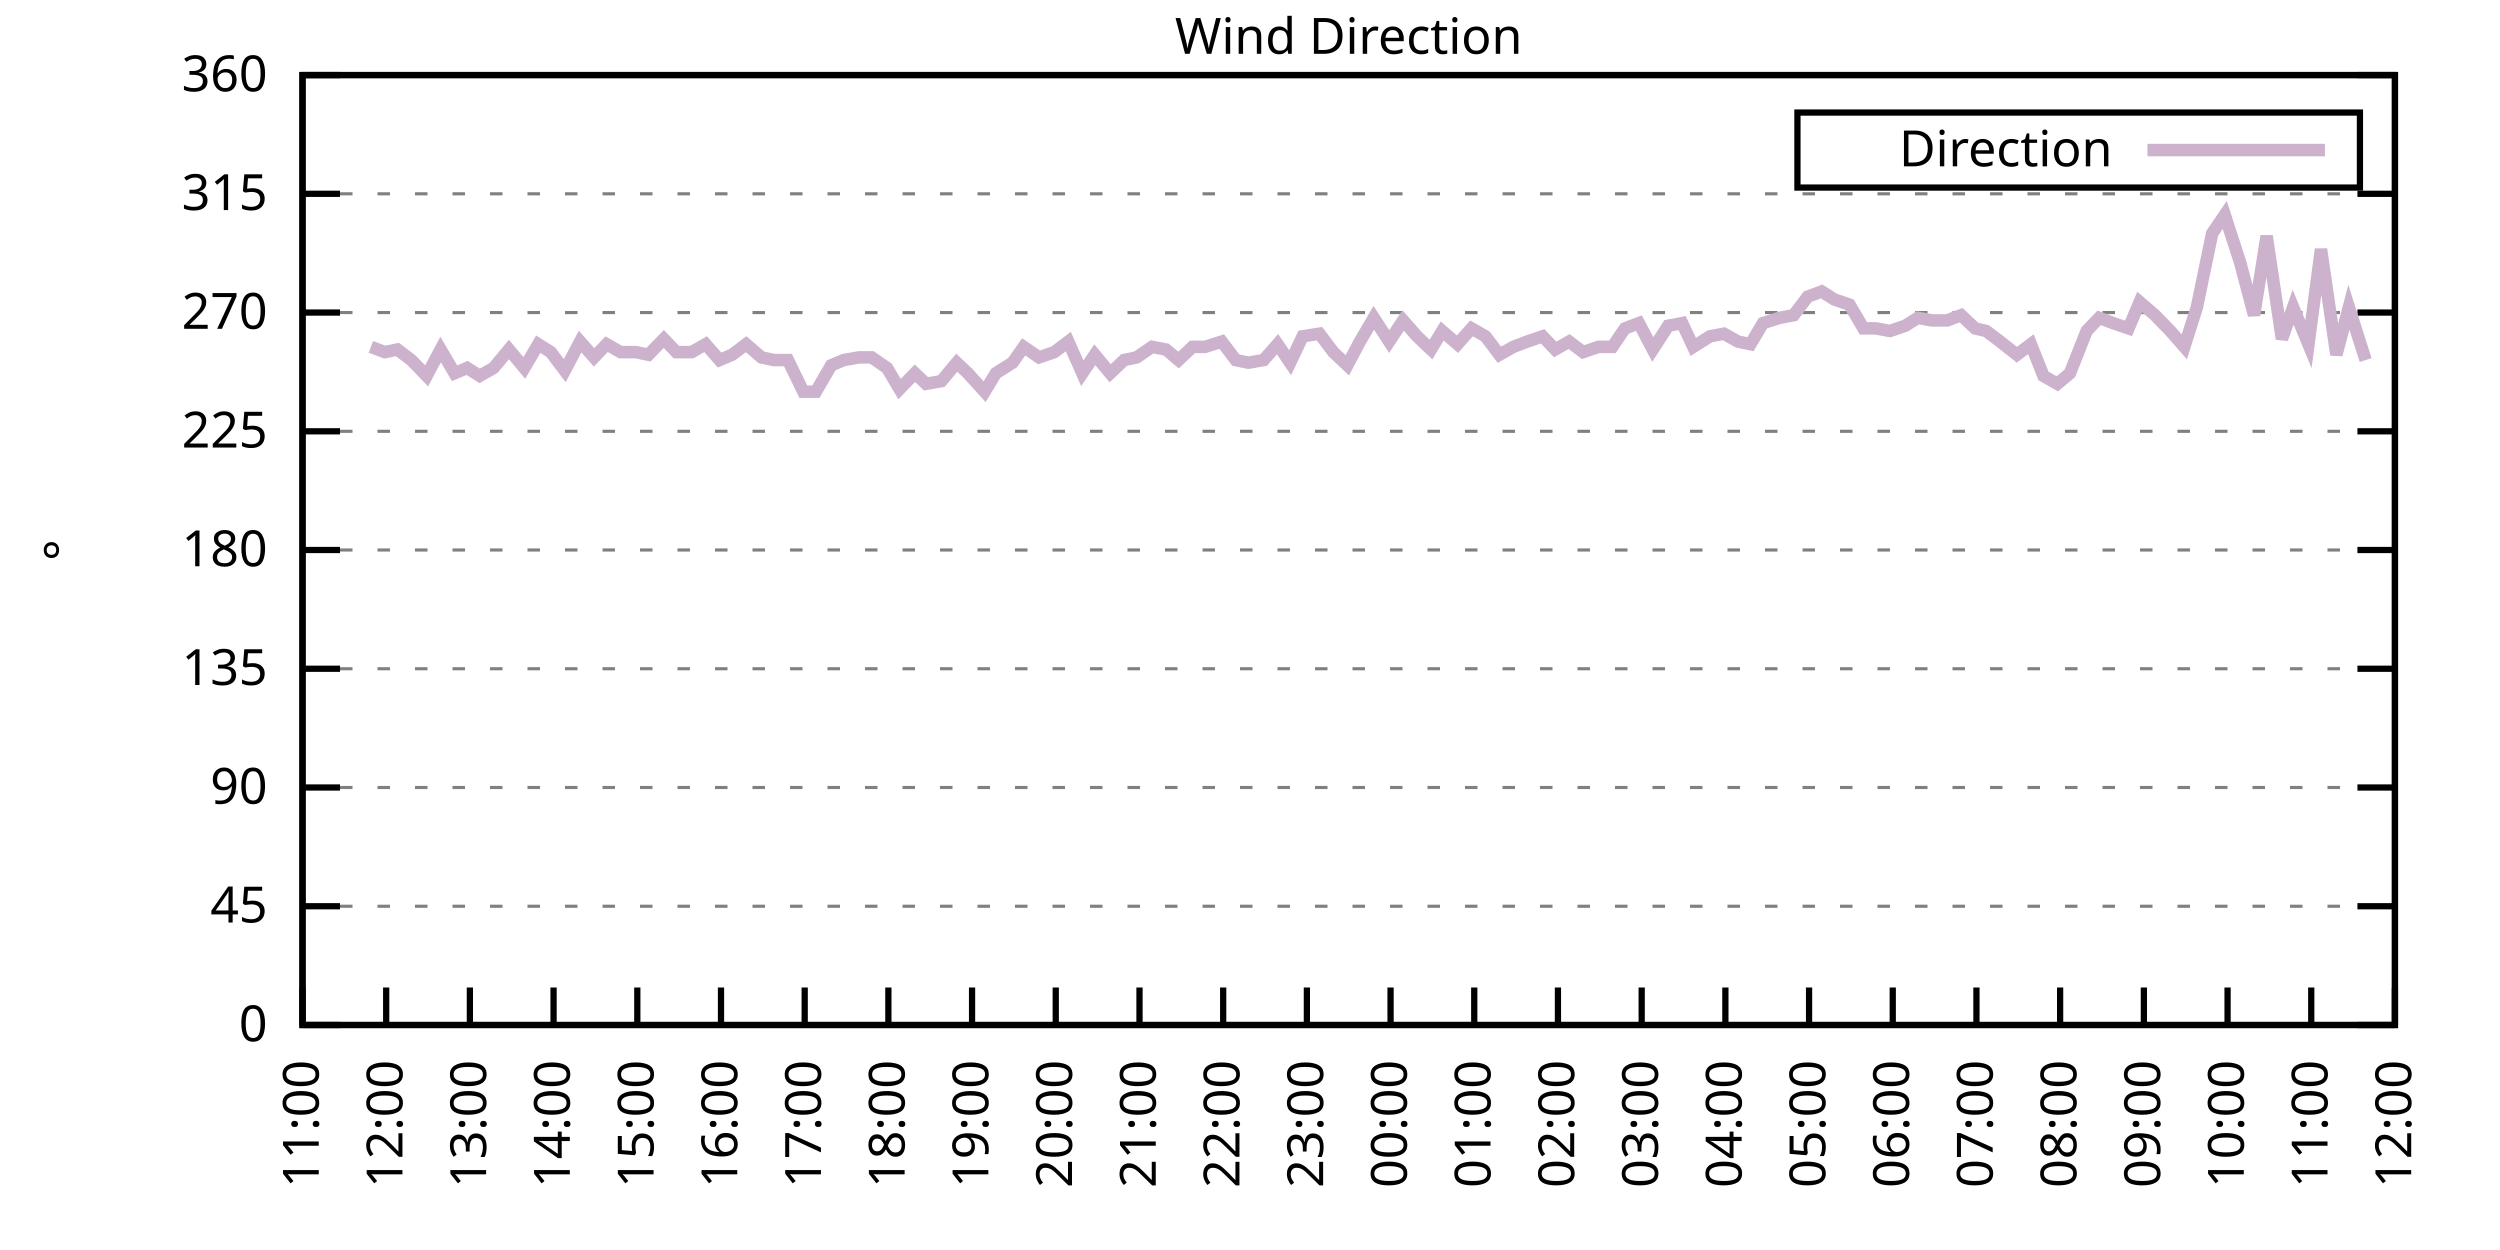
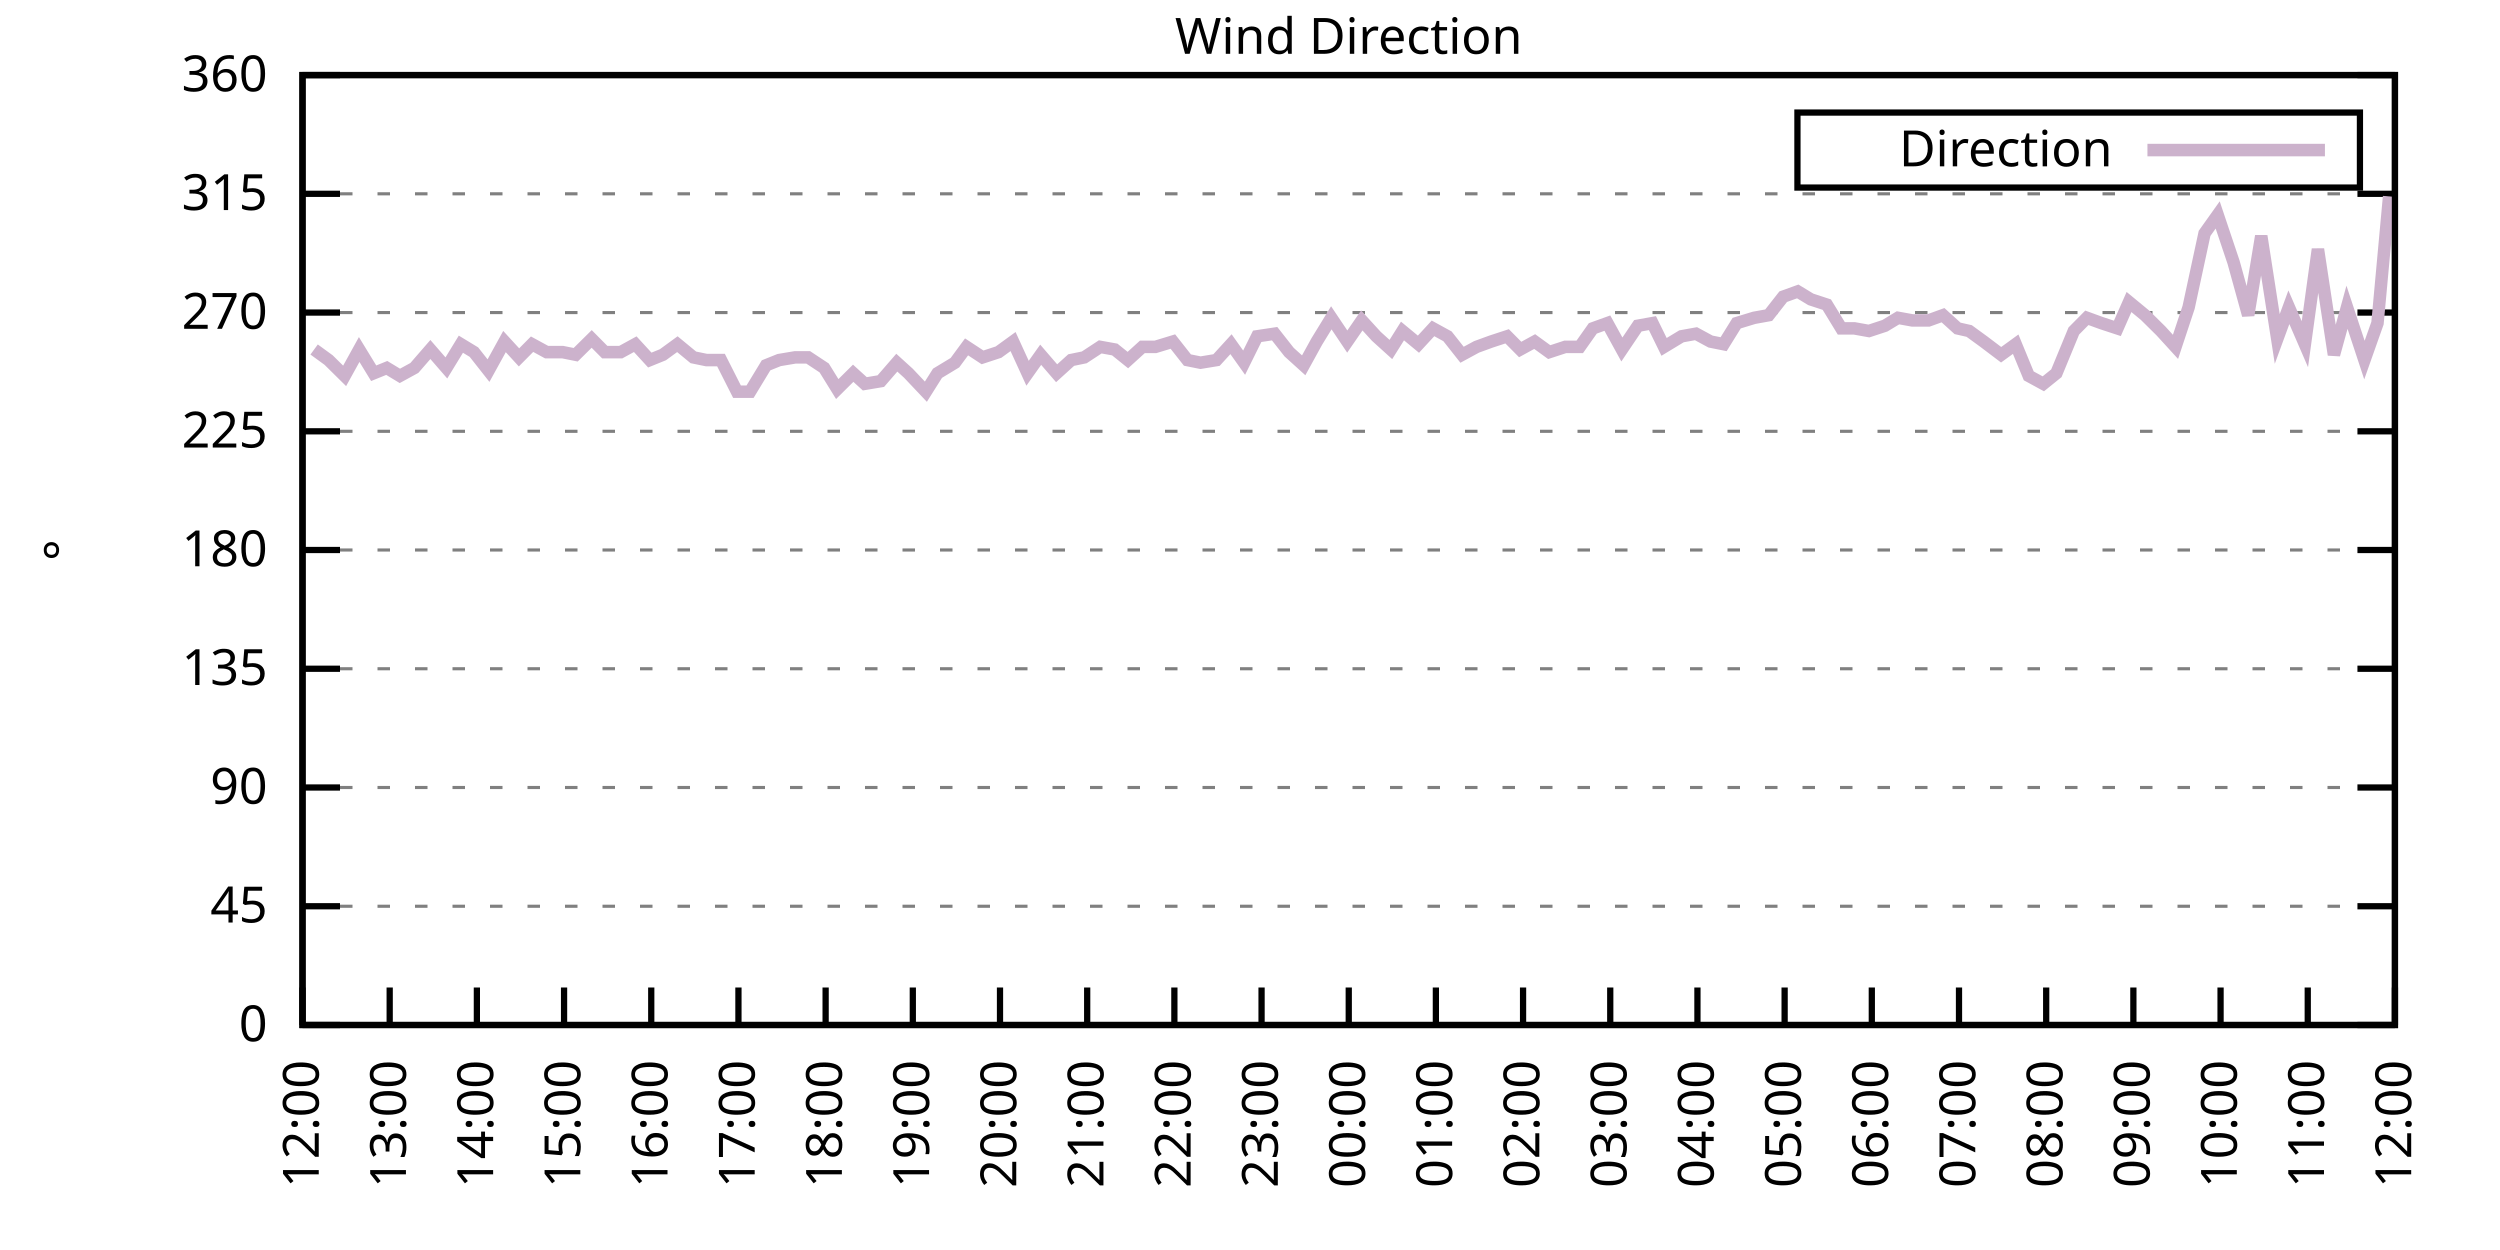
<svg xmlns="http://www.w3.org/2000/svg" xmlns:xlink="http://www.w3.org/1999/xlink" width="400" height="200" viewBox="0 0 400 200">
  <g id="gnuplot_canvas">
    <rect x="0" y="0" width="400" height="200" fill="none" />
    <defs>
      <circle id="gpDot" r="0.5" stroke-width="0.5" stroke="currentColor" />
      <path id="gpPt0" stroke-width="0.333" stroke="currentColor" d="M-1,0 h2 M0,-1 v2" />
      <path id="gpPt1" stroke-width="0.333" stroke="currentColor" d="M-1,-1 L1,1 M1,-1 L-1,1" />
      <path id="gpPt2" stroke-width="0.333" stroke="currentColor" d="M-1,0 L1,0 M0,-1 L0,1 M-1,-1 L1,1 M-1,1 L1,-1" />
      <rect id="gpPt3" stroke-width="0.333" stroke="currentColor" x="-1" y="-1" width="2" height="2" />
      <rect id="gpPt4" stroke-width="0.333" stroke="currentColor" fill="currentColor" x="-1" y="-1" width="2" height="2" />
      <circle id="gpPt5" stroke-width="0.333" stroke="currentColor" cx="0" cy="0" r="1" />
      <use xlink:href="#gpPt5" id="gpPt6" fill="currentColor" stroke="none" />
      <path id="gpPt7" stroke-width="0.333" stroke="currentColor" d="M0,-1.33 L-1.33,0.67 L1.33,0.67 z" />
      <use xlink:href="#gpPt7" id="gpPt8" fill="currentColor" stroke="none" />
      <use xlink:href="#gpPt7" id="gpPt9" stroke="currentColor" transform="rotate(180)" />
      <use xlink:href="#gpPt9" id="gpPt10" fill="currentColor" stroke="none" />
      <use xlink:href="#gpPt3" id="gpPt11" stroke="currentColor" transform="rotate(45)" />
      <use xlink:href="#gpPt11" id="gpPt12" fill="currentColor" stroke="none" />
      <path id="gpPt13" stroke-width="0.333" stroke="currentColor" d="M0,1.330 L1.265,0.411 L0.782,-1.067 L-0.782,-1.076 L-1.265,0.411 z" />
      <use xlink:href="#gpPt13" id="gpPt14" fill="currentColor" stroke="none" />
      <filter id="textbox" filterUnits="objectBoundingBox" x="0" y="0" height="1" width="1">
        <feFlood flood-color="white" flood-opacity="1" result="bgnd" />
        <feComposite in="SourceGraphic" in2="bgnd" operator="atop" />
      </filter>
      <filter id="greybox" filterUnits="objectBoundingBox" x="0" y="0" height="1" width="1">
        <feFlood flood-color="lightgrey" flood-opacity="1" result="grey" />
        <feComposite in="SourceGraphic" in2="grey" operator="atop" />
      </filter>
    </defs>
    <g fill="none" color="white" stroke="currentColor" stroke-width="1.00" stroke-linecap="butt" stroke-linejoin="miter">
</g>
    <g fill="none" color="black" stroke="currentColor" stroke-width="1.00" stroke-linecap="butt" stroke-linejoin="miter">
      <g stroke="none" shape-rendering="crispEdges">
        <polygon fill="rgb(255, 255, 255)" points="48.40,164.00 383.18,164.00 383.18,12.02 48.40,12.02 " />
      </g>
    </g>
    <g fill="none" color="black" stroke="currentColor" stroke-width="1.00" stroke-linecap="butt" stroke-linejoin="miter">
</g>
    <g fill="none" color="black" stroke="black" stroke-width="0.50" stroke-linecap="butt" stroke-linejoin="miter">
</g>
    <g fill="none" color="gray" stroke="currentColor" stroke-width="0.50" stroke-linecap="butt" stroke-linejoin="miter">
      <path stroke="gray" stroke-dasharray="2,4" class="gridline" d="M48.40,164.00 L383.19,164.00  " />
    </g>
    <g fill="none" color="gray" stroke="gray" stroke-width="1.00" stroke-linecap="butt" stroke-linejoin="miter">
</g>
    <g fill="none" color="black" stroke="currentColor" stroke-width="1.00" stroke-linecap="butt" stroke-linejoin="miter">
      <path stroke="black" d="M48.40,164.00 L54.40,164.00 M383.19,164.00 L377.19,164.00  " />
      <g transform="translate(42.80,166.60)" stroke="none" fill="black" font-family="Sans" font-size="8.00" text-anchor="end">
        <text>
          <tspan font-family="Sans"> 0</tspan>
        </text>
      </g>
    </g>
    <g fill="none" color="black" stroke="currentColor" stroke-width="1.00" stroke-linecap="butt" stroke-linejoin="miter">
</g>
    <g fill="none" color="black" stroke="black" stroke-width="0.50" stroke-linecap="butt" stroke-linejoin="miter">
</g>
    <g fill="none" color="gray" stroke="currentColor" stroke-width="0.50" stroke-linecap="butt" stroke-linejoin="miter">
      <path stroke="gray" stroke-dasharray="2,4" class="gridline" d="M48.40,145.00 L383.19,145.00  " />
    </g>
    <g fill="none" color="gray" stroke="gray" stroke-width="1.00" stroke-linecap="butt" stroke-linejoin="miter">
</g>
    <g fill="none" color="black" stroke="currentColor" stroke-width="1.00" stroke-linecap="butt" stroke-linejoin="miter">
      <path stroke="black" d="M48.40,145.00 L54.40,145.00 M383.19,145.00 L377.19,145.00  " />
      <g transform="translate(42.80,147.60)" stroke="none" fill="black" font-family="Sans" font-size="8.00" text-anchor="end">
        <text>
          <tspan font-family="Sans"> 45</tspan>
        </text>
      </g>
    </g>
    <g fill="none" color="black" stroke="currentColor" stroke-width="1.00" stroke-linecap="butt" stroke-linejoin="miter">
</g>
    <g fill="none" color="black" stroke="black" stroke-width="0.50" stroke-linecap="butt" stroke-linejoin="miter">
</g>
    <g fill="none" color="gray" stroke="currentColor" stroke-width="0.50" stroke-linecap="butt" stroke-linejoin="miter">
      <path stroke="gray" stroke-dasharray="2,4" class="gridline" d="M48.40,126.00 L383.19,126.00  " />
    </g>
    <g fill="none" color="gray" stroke="gray" stroke-width="1.00" stroke-linecap="butt" stroke-linejoin="miter">
</g>
    <g fill="none" color="black" stroke="currentColor" stroke-width="1.00" stroke-linecap="butt" stroke-linejoin="miter">
      <path stroke="black" d="M48.40,126.00 L54.40,126.00 M383.19,126.00 L377.19,126.00  " />
      <g transform="translate(42.80,128.60)" stroke="none" fill="black" font-family="Sans" font-size="8.00" text-anchor="end">
        <text>
          <tspan font-family="Sans"> 90</tspan>
        </text>
      </g>
    </g>
    <g fill="none" color="black" stroke="currentColor" stroke-width="1.00" stroke-linecap="butt" stroke-linejoin="miter">
</g>
    <g fill="none" color="black" stroke="black" stroke-width="0.50" stroke-linecap="butt" stroke-linejoin="miter">
</g>
    <g fill="none" color="gray" stroke="currentColor" stroke-width="0.50" stroke-linecap="butt" stroke-linejoin="miter">
      <path stroke="gray" stroke-dasharray="2,4" class="gridline" d="M48.40,107.00 L383.19,107.00  " />
    </g>
    <g fill="none" color="gray" stroke="gray" stroke-width="1.00" stroke-linecap="butt" stroke-linejoin="miter">
</g>
    <g fill="none" color="black" stroke="currentColor" stroke-width="1.00" stroke-linecap="butt" stroke-linejoin="miter">
      <path stroke="black" d="M48.40,107.00 L54.40,107.00 M383.19,107.00 L377.19,107.00  " />
      <g transform="translate(42.80,109.60)" stroke="none" fill="black" font-family="Sans" font-size="8.00" text-anchor="end">
        <text>
          <tspan font-family="Sans"> 135</tspan>
        </text>
      </g>
    </g>
    <g fill="none" color="black" stroke="currentColor" stroke-width="1.00" stroke-linecap="butt" stroke-linejoin="miter">
</g>
    <g fill="none" color="black" stroke="black" stroke-width="0.50" stroke-linecap="butt" stroke-linejoin="miter">
</g>
    <g fill="none" color="gray" stroke="currentColor" stroke-width="0.50" stroke-linecap="butt" stroke-linejoin="miter">
      <path stroke="gray" stroke-dasharray="2,4" class="gridline" d="M48.40,88.00 L383.19,88.00  " />
    </g>
    <g fill="none" color="gray" stroke="gray" stroke-width="1.00" stroke-linecap="butt" stroke-linejoin="miter">
</g>
    <g fill="none" color="black" stroke="currentColor" stroke-width="1.00" stroke-linecap="butt" stroke-linejoin="miter">
      <path stroke="black" d="M48.40,88.00 L54.40,88.00 M383.19,88.00 L377.19,88.00  " />
      <g transform="translate(42.80,90.60)" stroke="none" fill="black" font-family="Sans" font-size="8.00" text-anchor="end">
        <text>
          <tspan font-family="Sans"> 180</tspan>
        </text>
      </g>
    </g>
    <g fill="none" color="black" stroke="currentColor" stroke-width="1.00" stroke-linecap="butt" stroke-linejoin="miter">
</g>
    <g fill="none" color="black" stroke="black" stroke-width="0.50" stroke-linecap="butt" stroke-linejoin="miter">
</g>
    <g fill="none" color="gray" stroke="currentColor" stroke-width="0.50" stroke-linecap="butt" stroke-linejoin="miter">
      <path stroke="gray" stroke-dasharray="2,4" class="gridline" d="M48.40,69.01 L383.19,69.01  " />
    </g>
    <g fill="none" color="gray" stroke="gray" stroke-width="1.00" stroke-linecap="butt" stroke-linejoin="miter">
</g>
    <g fill="none" color="black" stroke="currentColor" stroke-width="1.00" stroke-linecap="butt" stroke-linejoin="miter">
      <path stroke="black" d="M48.40,69.01 L54.40,69.01 M383.19,69.01 L377.19,69.01  " />
      <g transform="translate(42.80,71.61)" stroke="none" fill="black" font-family="Sans" font-size="8.00" text-anchor="end">
        <text>
          <tspan font-family="Sans"> 225</tspan>
        </text>
      </g>
    </g>
    <g fill="none" color="black" stroke="currentColor" stroke-width="1.00" stroke-linecap="butt" stroke-linejoin="miter">
</g>
    <g fill="none" color="black" stroke="black" stroke-width="0.50" stroke-linecap="butt" stroke-linejoin="miter">
</g>
    <g fill="none" color="gray" stroke="currentColor" stroke-width="0.50" stroke-linecap="butt" stroke-linejoin="miter">
      <path stroke="gray" stroke-dasharray="2,4" class="gridline" d="M48.40,50.01 L383.19,50.01  " />
    </g>
    <g fill="none" color="gray" stroke="gray" stroke-width="1.00" stroke-linecap="butt" stroke-linejoin="miter">
</g>
    <g fill="none" color="black" stroke="currentColor" stroke-width="1.00" stroke-linecap="butt" stroke-linejoin="miter">
      <path stroke="black" d="M48.40,50.01 L54.40,50.01 M383.19,50.01 L377.19,50.01  " />
      <g transform="translate(42.80,52.61)" stroke="none" fill="black" font-family="Sans" font-size="8.00" text-anchor="end">
        <text>
          <tspan font-family="Sans"> 270</tspan>
        </text>
      </g>
    </g>
    <g fill="none" color="black" stroke="currentColor" stroke-width="1.00" stroke-linecap="butt" stroke-linejoin="miter">
</g>
    <g fill="none" color="black" stroke="black" stroke-width="0.50" stroke-linecap="butt" stroke-linejoin="miter">
</g>
    <g fill="none" color="gray" stroke="currentColor" stroke-width="0.50" stroke-linecap="butt" stroke-linejoin="miter">
      <path stroke="gray" stroke-dasharray="2,4" class="gridline" d="M48.40,31.01 L383.19,31.01  " />
    </g>
    <g fill="none" color="gray" stroke="gray" stroke-width="1.00" stroke-linecap="butt" stroke-linejoin="miter">
</g>
    <g fill="none" color="black" stroke="currentColor" stroke-width="1.00" stroke-linecap="butt" stroke-linejoin="miter">
      <path stroke="black" d="M48.40,31.01 L54.40,31.01 M383.19,31.01 L377.19,31.01  " />
      <g transform="translate(42.80,33.61)" stroke="none" fill="black" font-family="Sans" font-size="8.00" text-anchor="end">
        <text>
          <tspan font-family="Sans"> 315</tspan>
        </text>
      </g>
    </g>
    <g fill="none" color="black" stroke="currentColor" stroke-width="1.00" stroke-linecap="butt" stroke-linejoin="miter">
</g>
    <g fill="none" color="black" stroke="black" stroke-width="0.50" stroke-linecap="butt" stroke-linejoin="miter">
</g>
    <g fill="none" color="gray" stroke="currentColor" stroke-width="0.50" stroke-linecap="butt" stroke-linejoin="miter">
      <path stroke="gray" stroke-dasharray="2,4" class="gridline" d="M48.40,12.01 L383.19,12.01  " />
    </g>
    <g fill="none" color="gray" stroke="gray" stroke-width="1.00" stroke-linecap="butt" stroke-linejoin="miter">
</g>
    <g fill="none" color="black" stroke="currentColor" stroke-width="1.00" stroke-linecap="butt" stroke-linejoin="miter">
      <path stroke="black" d="M48.40,12.01 L54.40,12.01 M383.19,12.01 L377.19,12.01  " />
      <g transform="translate(42.80,14.61)" stroke="none" fill="black" font-family="Sans" font-size="8.00" text-anchor="end">
        <text>
          <tspan font-family="Sans"> 360</tspan>
        </text>
      </g>
    </g>
    <g fill="none" color="black" stroke="currentColor" stroke-width="1.00" stroke-linecap="butt" stroke-linejoin="miter">
      <path stroke="black" d="M48.40,164.00 L48.40,158.00  " />
      <g transform="translate(51.00,169.60) rotate(270.00)" stroke="none" fill="black" font-family="Sans" font-size="8.00" text-anchor="end">
        <text>
-           <tspan font-family="Sans">11:00</tspan>
-         </text>
-       </g>
-     </g>
-     <g fill="none" color="black" stroke="currentColor" stroke-width="1.00" stroke-linecap="butt" stroke-linejoin="miter">
-       <path stroke="black" d="M61.79,164.00 L61.79,158.00  " />
-       <g transform="translate(64.39,169.60) rotate(270.00)" stroke="none" fill="black" font-family="Sans" font-size="8.00" text-anchor="end">
-         <text>
          <tspan font-family="Sans">12:00</tspan>
        </text>
      </g>
    </g>
    <g fill="none" color="black" stroke="currentColor" stroke-width="1.00" stroke-linecap="butt" stroke-linejoin="miter">
-       <path stroke="black" d="M75.18,164.00 L75.18,158.00  " />
-       <g transform="translate(77.78,169.60) rotate(270.00)" stroke="none" fill="black" font-family="Sans" font-size="8.00" text-anchor="end">
+       <path stroke="black" d="M62.35,164.00 L62.35,158.00  " />
+       <g transform="translate(64.95,169.60) rotate(270.00)" stroke="none" fill="black" font-family="Sans" font-size="8.00" text-anchor="end">
        <text>
          <tspan font-family="Sans">13:00</tspan>
        </text>
      </g>
    </g>
    <g fill="none" color="black" stroke="currentColor" stroke-width="1.00" stroke-linecap="butt" stroke-linejoin="miter">
-       <path stroke="black" d="M88.57,164.00 L88.57,158.00  " />
-       <g transform="translate(91.17,169.60) rotate(270.00)" stroke="none" fill="black" font-family="Sans" font-size="8.00" text-anchor="end">
+       <path stroke="black" d="M76.30,164.00 L76.30,158.00  " />
+       <g transform="translate(78.90,169.60) rotate(270.00)" stroke="none" fill="black" font-family="Sans" font-size="8.00" text-anchor="end">
        <text>
          <tspan font-family="Sans">14:00</tspan>
        </text>
      </g>
    </g>
    <g fill="none" color="black" stroke="currentColor" stroke-width="1.00" stroke-linecap="butt" stroke-linejoin="miter">
-       <path stroke="black" d="M101.97,164.00 L101.97,158.00  " />
-       <g transform="translate(104.57,169.60) rotate(270.00)" stroke="none" fill="black" font-family="Sans" font-size="8.00" text-anchor="end">
+       <path stroke="black" d="M90.25,164.00 L90.25,158.00  " />
+       <g transform="translate(92.85,169.60) rotate(270.00)" stroke="none" fill="black" font-family="Sans" font-size="8.00" text-anchor="end">
        <text>
          <tspan font-family="Sans">15:00</tspan>
        </text>
      </g>
    </g>
    <g fill="none" color="black" stroke="currentColor" stroke-width="1.00" stroke-linecap="butt" stroke-linejoin="miter">
-       <path stroke="black" d="M115.36,164.00 L115.36,158.00  " />
-       <g transform="translate(117.96,169.60) rotate(270.00)" stroke="none" fill="black" font-family="Sans" font-size="8.00" text-anchor="end">
+       <path stroke="black" d="M104.20,164.00 L104.20,158.00  " />
+       <g transform="translate(106.80,169.60) rotate(270.00)" stroke="none" fill="black" font-family="Sans" font-size="8.00" text-anchor="end">
        <text>
          <tspan font-family="Sans">16:00</tspan>
        </text>
      </g>
    </g>
    <g fill="none" color="black" stroke="currentColor" stroke-width="1.00" stroke-linecap="butt" stroke-linejoin="miter">
-       <path stroke="black" d="M128.75,164.00 L128.75,158.00  " />
-       <g transform="translate(131.35,169.60) rotate(270.00)" stroke="none" fill="black" font-family="Sans" font-size="8.00" text-anchor="end">
+       <path stroke="black" d="M118.15,164.00 L118.15,158.00  " />
+       <g transform="translate(120.75,169.60) rotate(270.00)" stroke="none" fill="black" font-family="Sans" font-size="8.00" text-anchor="end">
        <text>
          <tspan font-family="Sans">17:00</tspan>
        </text>
      </g>
    </g>
    <g fill="none" color="black" stroke="currentColor" stroke-width="1.00" stroke-linecap="butt" stroke-linejoin="miter">
-       <path stroke="black" d="M142.14,164.00 L142.14,158.00  " />
-       <g transform="translate(144.74,169.60) rotate(270.00)" stroke="none" fill="black" font-family="Sans" font-size="8.00" text-anchor="end">
+       <path stroke="black" d="M132.10,164.00 L132.10,158.00  " />
+       <g transform="translate(134.70,169.60) rotate(270.00)" stroke="none" fill="black" font-family="Sans" font-size="8.00" text-anchor="end">
        <text>
          <tspan font-family="Sans">18:00</tspan>
        </text>
      </g>
    </g>
    <g fill="none" color="black" stroke="currentColor" stroke-width="1.00" stroke-linecap="butt" stroke-linejoin="miter">
-       <path stroke="black" d="M155.53,164.00 L155.53,158.00  " />
-       <g transform="translate(158.13,169.60) rotate(270.00)" stroke="none" fill="black" font-family="Sans" font-size="8.00" text-anchor="end">
+       <path stroke="black" d="M146.05,164.00 L146.05,158.00  " />
+       <g transform="translate(148.65,169.60) rotate(270.00)" stroke="none" fill="black" font-family="Sans" font-size="8.00" text-anchor="end">
        <text>
          <tspan font-family="Sans">19:00</tspan>
        </text>
      </g>
    </g>
    <g fill="none" color="black" stroke="currentColor" stroke-width="1.00" stroke-linecap="butt" stroke-linejoin="miter">
-       <path stroke="black" d="M168.92,164.00 L168.92,158.00  " />
-       <g transform="translate(171.52,169.60) rotate(270.00)" stroke="none" fill="black" font-family="Sans" font-size="8.00" text-anchor="end">
+       <path stroke="black" d="M160.00,164.00 L160.00,158.00  " />
+       <g transform="translate(162.60,169.60) rotate(270.00)" stroke="none" fill="black" font-family="Sans" font-size="8.00" text-anchor="end">
        <text>
          <tspan font-family="Sans">20:00</tspan>
        </text>
      </g>
    </g>
    <g fill="none" color="black" stroke="currentColor" stroke-width="1.00" stroke-linecap="butt" stroke-linejoin="miter">
-       <path stroke="black" d="M182.32,164.00 L182.32,158.00  " />
-       <g transform="translate(184.92,169.60) rotate(270.00)" stroke="none" fill="black" font-family="Sans" font-size="8.00" text-anchor="end">
+       <path stroke="black" d="M173.95,164.00 L173.95,158.00  " />
+       <g transform="translate(176.55,169.60) rotate(270.00)" stroke="none" fill="black" font-family="Sans" font-size="8.00" text-anchor="end">
        <text>
          <tspan font-family="Sans">21:00</tspan>
        </text>
      </g>
    </g>
    <g fill="none" color="black" stroke="currentColor" stroke-width="1.00" stroke-linecap="butt" stroke-linejoin="miter">
-       <path stroke="black" d="M195.71,164.00 L195.71,158.00  " />
-       <g transform="translate(198.31,169.60) rotate(270.00)" stroke="none" fill="black" font-family="Sans" font-size="8.00" text-anchor="end">
+       <path stroke="black" d="M187.90,164.00 L187.90,158.00  " />
+       <g transform="translate(190.50,169.60) rotate(270.00)" stroke="none" fill="black" font-family="Sans" font-size="8.00" text-anchor="end">
        <text>
          <tspan font-family="Sans">22:00</tspan>
        </text>
      </g>
    </g>
    <g fill="none" color="black" stroke="currentColor" stroke-width="1.00" stroke-linecap="butt" stroke-linejoin="miter">
-       <path stroke="black" d="M209.10,164.00 L209.10,158.00  " />
-       <g transform="translate(211.70,169.60) rotate(270.00)" stroke="none" fill="black" font-family="Sans" font-size="8.00" text-anchor="end">
+       <path stroke="black" d="M201.85,164.00 L201.85,158.00  " />
+       <g transform="translate(204.45,169.60) rotate(270.00)" stroke="none" fill="black" font-family="Sans" font-size="8.00" text-anchor="end">
        <text>
          <tspan font-family="Sans">23:00</tspan>
        </text>
      </g>
    </g>
    <g fill="none" color="black" stroke="currentColor" stroke-width="1.00" stroke-linecap="butt" stroke-linejoin="miter">
-       <path stroke="black" d="M222.49,164.00 L222.49,158.00  " />
-       <g transform="translate(225.09,169.60) rotate(270.00)" stroke="none" fill="black" font-family="Sans" font-size="8.00" text-anchor="end">
+       <path stroke="black" d="M215.80,164.00 L215.80,158.00  " />
+       <g transform="translate(218.40,169.60) rotate(270.00)" stroke="none" fill="black" font-family="Sans" font-size="8.00" text-anchor="end">
        <text>
          <tspan font-family="Sans">00:00</tspan>
        </text>
      </g>
    </g>
    <g fill="none" color="black" stroke="currentColor" stroke-width="1.00" stroke-linecap="butt" stroke-linejoin="miter">
-       <path stroke="black" d="M235.88,164.00 L235.88,158.00  " />
-       <g transform="translate(238.48,169.60) rotate(270.00)" stroke="none" fill="black" font-family="Sans" font-size="8.00" text-anchor="end">
+       <path stroke="black" d="M229.74,164.00 L229.74,158.00  " />
+       <g transform="translate(232.34,169.60) rotate(270.00)" stroke="none" fill="black" font-family="Sans" font-size="8.00" text-anchor="end">
        <text>
          <tspan font-family="Sans">01:00</tspan>
        </text>
      </g>
    </g>
    <g fill="none" color="black" stroke="currentColor" stroke-width="1.00" stroke-linecap="butt" stroke-linejoin="miter">
-       <path stroke="black" d="M249.27,164.00 L249.27,158.00  " />
-       <g transform="translate(251.87,169.60) rotate(270.00)" stroke="none" fill="black" font-family="Sans" font-size="8.00" text-anchor="end">
+       <path stroke="black" d="M243.69,164.00 L243.69,158.00  " />
+       <g transform="translate(246.29,169.60) rotate(270.00)" stroke="none" fill="black" font-family="Sans" font-size="8.00" text-anchor="end">
        <text>
          <tspan font-family="Sans">02:00</tspan>
        </text>
      </g>
    </g>
    <g fill="none" color="black" stroke="currentColor" stroke-width="1.00" stroke-linecap="butt" stroke-linejoin="miter">
-       <path stroke="black" d="M262.67,164.00 L262.67,158.00  " />
-       <g transform="translate(265.27,169.60) rotate(270.00)" stroke="none" fill="black" font-family="Sans" font-size="8.00" text-anchor="end">
+       <path stroke="black" d="M257.64,164.00 L257.64,158.00  " />
+       <g transform="translate(260.24,169.60) rotate(270.00)" stroke="none" fill="black" font-family="Sans" font-size="8.00" text-anchor="end">
        <text>
          <tspan font-family="Sans">03:00</tspan>
        </text>
      </g>
    </g>
    <g fill="none" color="black" stroke="currentColor" stroke-width="1.00" stroke-linecap="butt" stroke-linejoin="miter">
-       <path stroke="black" d="M276.06,164.00 L276.06,158.00  " />
-       <g transform="translate(278.66,169.60) rotate(270.00)" stroke="none" fill="black" font-family="Sans" font-size="8.00" text-anchor="end">
+       <path stroke="black" d="M271.59,164.00 L271.59,158.00  " />
+       <g transform="translate(274.19,169.60) rotate(270.00)" stroke="none" fill="black" font-family="Sans" font-size="8.00" text-anchor="end">
        <text>
          <tspan font-family="Sans">04:00</tspan>
        </text>
      </g>
    </g>
    <g fill="none" color="black" stroke="currentColor" stroke-width="1.00" stroke-linecap="butt" stroke-linejoin="miter">
-       <path stroke="black" d="M289.45,164.00 L289.45,158.00  " />
-       <g transform="translate(292.05,169.60) rotate(270.00)" stroke="none" fill="black" font-family="Sans" font-size="8.00" text-anchor="end">
+       <path stroke="black" d="M285.54,164.00 L285.54,158.00  " />
+       <g transform="translate(288.14,169.60) rotate(270.00)" stroke="none" fill="black" font-family="Sans" font-size="8.00" text-anchor="end">
        <text>
          <tspan font-family="Sans">05:00</tspan>
        </text>
      </g>
    </g>
    <g fill="none" color="black" stroke="currentColor" stroke-width="1.00" stroke-linecap="butt" stroke-linejoin="miter">
-       <path stroke="black" d="M302.84,164.00 L302.84,158.00  " />
-       <g transform="translate(305.44,169.60) rotate(270.00)" stroke="none" fill="black" font-family="Sans" font-size="8.00" text-anchor="end">
+       <path stroke="black" d="M299.49,164.00 L299.49,158.00  " />
+       <g transform="translate(302.09,169.60) rotate(270.00)" stroke="none" fill="black" font-family="Sans" font-size="8.00" text-anchor="end">
        <text>
          <tspan font-family="Sans">06:00</tspan>
        </text>
      </g>
    </g>
    <g fill="none" color="black" stroke="currentColor" stroke-width="1.00" stroke-linecap="butt" stroke-linejoin="miter">
-       <path stroke="black" d="M316.23,164.00 L316.23,158.00  " />
-       <g transform="translate(318.83,169.60) rotate(270.00)" stroke="none" fill="black" font-family="Sans" font-size="8.00" text-anchor="end">
+       <path stroke="black" d="M313.44,164.00 L313.44,158.00  " />
+       <g transform="translate(316.04,169.60) rotate(270.00)" stroke="none" fill="black" font-family="Sans" font-size="8.00" text-anchor="end">
        <text>
          <tspan font-family="Sans">07:00</tspan>
        </text>
      </g>
    </g>
    <g fill="none" color="black" stroke="currentColor" stroke-width="1.00" stroke-linecap="butt" stroke-linejoin="miter">
-       <path stroke="black" d="M329.62,164.00 L329.62,158.00  " />
-       <g transform="translate(332.22,169.60) rotate(270.00)" stroke="none" fill="black" font-family="Sans" font-size="8.00" text-anchor="end">
+       <path stroke="black" d="M327.39,164.00 L327.39,158.00  " />
+       <g transform="translate(329.99,169.60) rotate(270.00)" stroke="none" fill="black" font-family="Sans" font-size="8.00" text-anchor="end">
        <text>
          <tspan font-family="Sans">08:00</tspan>
        </text>
      </g>
    </g>
    <g fill="none" color="black" stroke="currentColor" stroke-width="1.00" stroke-linecap="butt" stroke-linejoin="miter">
-       <path stroke="black" d="M343.02,164.00 L343.02,158.00  " />
-       <g transform="translate(345.62,169.60) rotate(270.00)" stroke="none" fill="black" font-family="Sans" font-size="8.00" text-anchor="end">
+       <path stroke="black" d="M341.34,164.00 L341.34,158.00  " />
+       <g transform="translate(343.94,169.60) rotate(270.00)" stroke="none" fill="black" font-family="Sans" font-size="8.00" text-anchor="end">
        <text>
          <tspan font-family="Sans">09:00</tspan>
        </text>
      </g>
    </g>
    <g fill="none" color="black" stroke="currentColor" stroke-width="1.00" stroke-linecap="butt" stroke-linejoin="miter">
-       <path stroke="black" d="M356.41,164.00 L356.41,158.00  " />
-       <g transform="translate(359.01,169.60) rotate(270.00)" stroke="none" fill="black" font-family="Sans" font-size="8.00" text-anchor="end">
+       <path stroke="black" d="M355.29,164.00 L355.29,158.00  " />
+       <g transform="translate(357.89,169.60) rotate(270.00)" stroke="none" fill="black" font-family="Sans" font-size="8.00" text-anchor="end">
        <text>
          <tspan font-family="Sans">10:00</tspan>
        </text>
      </g>
    </g>
    <g fill="none" color="black" stroke="currentColor" stroke-width="1.00" stroke-linecap="butt" stroke-linejoin="miter">
-       <path stroke="black" d="M369.80,164.00 L369.80,158.00  " />
-       <g transform="translate(372.40,169.60) rotate(270.00)" stroke="none" fill="black" font-family="Sans" font-size="8.00" text-anchor="end">
+       <path stroke="black" d="M369.24,164.00 L369.24,158.00  " />
+       <g transform="translate(371.84,169.60) rotate(270.00)" stroke="none" fill="black" font-family="Sans" font-size="8.00" text-anchor="end">
        <text>
          <tspan font-family="Sans">11:00</tspan>
        </text>
      </g>
    </g>
    <g fill="none" color="black" stroke="currentColor" stroke-width="1.00" stroke-linecap="butt" stroke-linejoin="miter">
      <path stroke="black" d="M383.19,164.00 L383.19,158.00  " />
      <g transform="translate(385.79,169.60) rotate(270.00)" stroke="none" fill="black" font-family="Sans" font-size="8.00" text-anchor="end">
        <text>
          <tspan font-family="Sans">12:00</tspan>
        </text>
      </g>
    </g>
    <g fill="none" color="black" stroke="currentColor" stroke-width="1.00" stroke-linecap="butt" stroke-linejoin="miter">
</g>
    <g fill="none" color="black" stroke="currentColor" stroke-width="1.00" stroke-linecap="butt" stroke-linejoin="miter">
      <path stroke="black" d="M48.40,12.01 L48.40,164.00 L383.19,164.00 L383.19,12.01 L48.40,12.01 Z  " />
    </g>
    <g fill="none" color="black" stroke="currentColor" stroke-width="1.00" stroke-linecap="butt" stroke-linejoin="miter">
</g>
    <g fill="none" color="black" stroke="currentColor" stroke-width="1.00" stroke-linecap="butt" stroke-linejoin="miter">
      <path stroke="black" d="M287.59,30.01 L287.59,18.01 L377.59,18.01 L377.59,30.01 L287.59,30.01 Z  " />
    </g>
    <g id="Wind_direction_plot_1">
      <g fill="none" color="white" stroke="black" stroke-width="2.00" stroke-linecap="butt" stroke-linejoin="miter">
</g>
      <g fill="none" color="black" stroke="currentColor" stroke-width="2.00" stroke-linecap="butt" stroke-linejoin="miter">
        <g transform="translate(337.99,26.61)" stroke="none" fill="black" font-family="Sans" font-size="8.00" text-anchor="end">
          <text>
            <tspan font-family="Sans">Direction</tspan>
          </text>
        </g>
      </g>
      <g fill="none" color="black" stroke="currentColor" stroke-width="2.00" stroke-linecap="butt" stroke-linejoin="miter">
-         <path stroke="rgb(204, 178, 204)" d="M343.59,24.01 L371.99,24.01 M59.34,55.50 L61.57,56.34 L63.58,55.92 L65.81,57.61 L68.26,60.14 L70.50,55.92   L72.73,59.72 L74.74,58.87 L76.75,60.14 L78.98,58.87 L81.43,55.92 L83.89,58.87 L86.12,55.07 L88.13,56.34   L90.36,59.30 L92.82,54.65 L95.05,57.18 L97.06,55.07 L99.29,56.34 L101.74,56.34 L103.75,56.76 L106.21,54.23   L108.22,56.34 L110.67,56.34 L112.90,55.07 L115.13,57.61 L117.14,56.76 L119.38,55.07 L121.83,57.18 L123.84,57.61   L126.07,57.61 L128.53,62.67 L130.54,62.67 L132.99,58.45 L135.00,57.61 L137.45,57.18 L139.46,57.18 L141.92,58.87   L143.93,62.25 L146.38,59.72 L148.17,61.41 L150.62,60.98 L153.08,58.03 L154.86,59.72 L157.54,62.67 L159.33,59.72   L162.01,58.03 L163.79,55.50 L166.25,57.18 L168.70,56.34 L170.93,54.65 L173.17,59.72 L175.17,56.76 L177.63,59.72   L179.86,57.61 L181.87,57.18 L184.32,55.50 L186.56,55.92 L188.57,57.61 L190.80,55.50 L192.81,55.50 L195.48,54.65   L197.72,57.61 L199.73,58.03 L202.18,57.61 L204.41,55.07 L206.42,58.03 L208.43,53.81 L211.11,53.39 L213.34,56.34   L215.57,58.45 L217.58,54.65 L219.81,50.85 L222.27,54.65 L224.50,51.27 L226.73,53.81 L228.96,55.92 L230.75,52.96   L233.20,55.07 L235.44,52.54 L237.67,53.81 L239.90,56.76 L242.13,55.50 L244.36,54.65 L246.82,53.81 L248.83,55.92   L251.06,54.65 L253.29,56.34 L255.75,55.50 L257.98,55.50 L259.99,52.54 L262.22,51.70 L264.45,55.92 L266.91,52.12   L269.14,51.70 L270.92,55.50 L273.60,53.81 L275.83,53.39 L278.07,54.65 L280.07,55.07 L282.08,51.70 L284.76,50.85   L286.99,50.43 L289.23,47.47 L291.46,46.63 L293.47,47.90 L295.92,48.74 L298.15,52.54 L300.16,52.54 L302.39,52.96   L304.85,52.12 L306.86,50.85 L309.09,51.27 L311.54,51.27 L313.78,50.43 L316.01,52.54 L317.79,52.96 L320.03,54.65   L322.70,56.76 L324.94,55.07 L326.95,60.14 L329.18,61.41 L331.19,59.72 L333.86,52.96 L335.87,50.85 L338.10,51.70   L340.56,52.54 L342.35,48.32 L344.80,50.43 L347.26,52.96 L349.49,55.50 L351.50,49.16 L353.95,37.34 L355.96,34.39   L358.42,41.99 L360.65,50.43 L362.66,37.76 L365.11,54.23 L366.90,49.16 L369.35,55.07 L371.36,39.87 L373.82,56.76   L375.82,49.16 L378.50,57.61  " />
+         <path stroke="rgb(204, 178, 204)" d="M343.59,24.01 L371.99,24.01 M50.26,55.92 L52.58,57.61 L55.14,60.14 L57.47,55.92 L59.79,59.72 L61.88,58.87   L63.98,60.14 L66.30,58.87 L68.86,55.92 L71.42,58.87 L73.74,55.07 L75.83,56.34 L78.16,59.30 L80.72,54.65   L83.04,57.18 L85.13,55.07 L87.46,56.34 L90.02,56.34 L92.11,56.76 L94.67,54.23 L96.76,56.34 L99.32,56.34   L101.64,55.07 L103.97,57.61 L106.06,56.76 L108.38,55.07 L110.94,57.18 L113.03,57.61 L115.36,57.61 L117.92,62.67   L120.01,62.67 L122.57,58.45 L124.66,57.61 L127.22,57.18 L129.31,57.18 L131.87,58.87 L133.96,62.25 L136.51,59.72   L138.37,61.41 L140.93,60.98 L143.49,58.03 L145.35,59.72 L148.14,62.67 L150.00,59.72 L152.79,58.03 L154.65,55.50   L157.21,57.18 L159.76,56.34 L162.09,54.65 L164.41,59.72 L166.51,56.76 L169.06,59.72 L171.39,57.61 L173.48,57.18   L176.04,55.50 L178.36,55.92 L180.46,57.61 L182.78,55.50 L184.87,55.50 L187.66,54.65 L189.99,57.61 L192.08,58.03   L194.64,57.61 L196.96,55.07 L199.06,58.03 L201.15,53.81 L203.94,53.39 L206.26,56.34 L208.59,58.45 L210.68,54.65   L213.01,50.85 L215.56,54.65 L217.89,51.27 L220.21,53.81 L222.54,55.92 L224.40,52.96 L226.95,55.07 L229.28,52.54   L231.60,53.81 L233.93,56.76 L236.25,55.50 L238.58,54.65 L241.14,53.81 L243.23,55.92 L245.55,54.65 L247.88,56.34   L250.44,55.50 L252.76,55.50 L254.85,52.54 L257.18,51.70 L259.50,55.92 L262.06,52.12 L264.39,51.70 L266.25,55.50   L269.04,53.81 L271.36,53.39 L273.69,54.65 L275.78,55.07 L277.87,51.70 L280.66,50.85 L282.99,50.43 L285.31,47.47   L287.64,46.63 L289.73,47.90 L292.29,48.74 L294.61,52.54 L296.70,52.54 L299.03,52.96 L301.58,52.12 L303.68,50.85   L306.00,51.27 L308.56,51.27 L310.88,50.43 L313.21,52.54 L315.07,52.96 L317.39,54.65 L320.18,56.76 L322.51,55.07   L324.60,60.14 L326.93,61.41 L329.02,59.72 L331.81,52.96 L333.90,50.85 L336.23,51.70 L338.78,52.54 L340.64,48.32   L343.20,50.43 L345.76,52.96 L348.08,55.50 L350.18,49.16 L352.73,37.34 L354.83,34.39 L357.38,41.99 L359.71,50.43   L361.80,37.76 L364.36,54.23 L366.22,49.16 L368.78,55.07 L370.87,39.87 L373.43,56.76 L375.52,49.16 L378.31,57.61   L380.40,51.70 L382.26,31.43  " />
      </g>
    </g>
    <g fill="none" color="black" stroke="currentColor" stroke-width="2.00" stroke-linecap="butt" stroke-linejoin="miter">
</g>
    <g fill="none" color="black" stroke="black" stroke-width="1.00" stroke-linecap="butt" stroke-linejoin="miter">
</g>
    <g fill="none" color="black" stroke="currentColor" stroke-width="1.00" stroke-linecap="butt" stroke-linejoin="miter">
      <path stroke="black" d="M48.40,12.01 L48.40,164.00 L383.19,164.00 L383.19,12.01 L48.40,12.01 Z  " />
      <g transform="translate(12.80,88.01) rotate(270.00)" stroke="none" fill="black" font-family="Sans" font-size="8.00" text-anchor="middle">
        <text>
          <tspan font-family="Sans">°</tspan>
        </text>
      </g>
    </g>
    <g fill="none" color="black" stroke="currentColor" stroke-width="1.00" stroke-linecap="butt" stroke-linejoin="miter">
</g>
    <g fill="none" color="black" stroke="currentColor" stroke-width="1.00" stroke-linecap="butt" stroke-linejoin="miter">
      <g transform="translate(215.79,8.61)" stroke="none" fill="black" font-family="Sans" font-size="8.00" text-anchor="middle">
        <text>
          <tspan font-family="Sans">Wind Direction</tspan>
        </text>
      </g>
    </g>
    <g fill="none" color="black" stroke="currentColor" stroke-width="1.00" stroke-linecap="butt" stroke-linejoin="miter">
</g>
  </g>
</svg>
